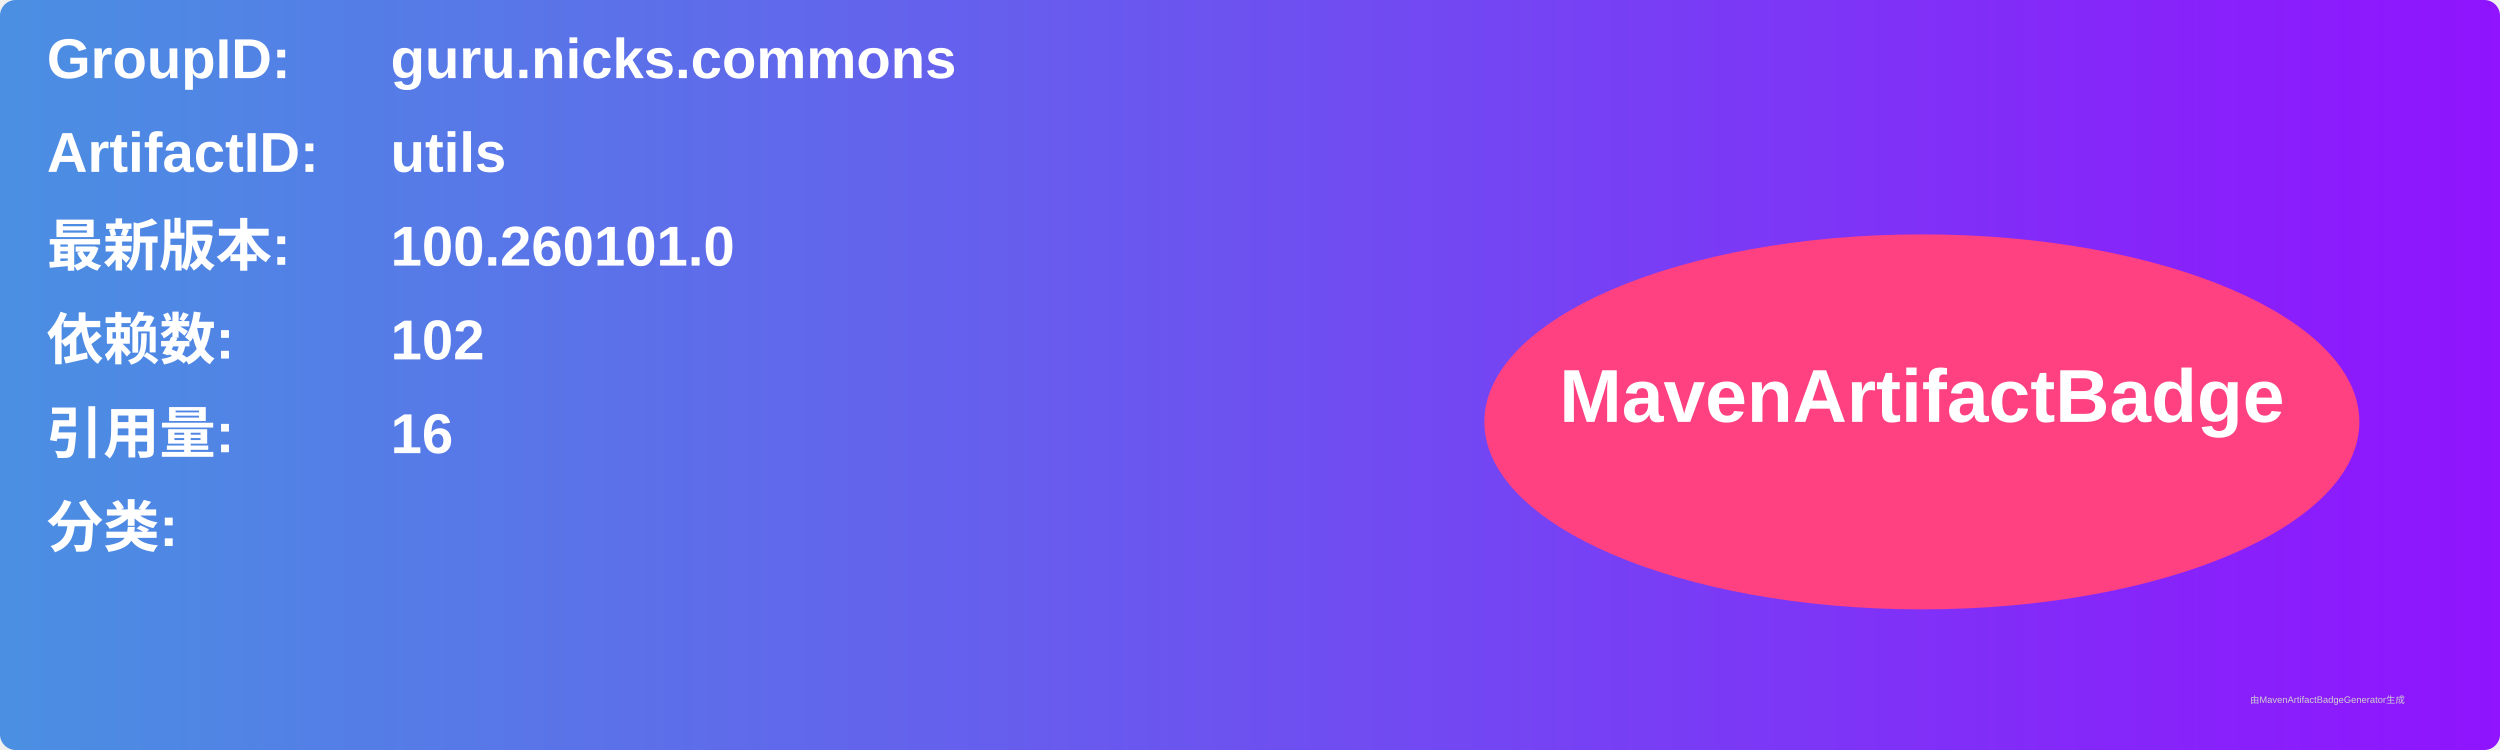
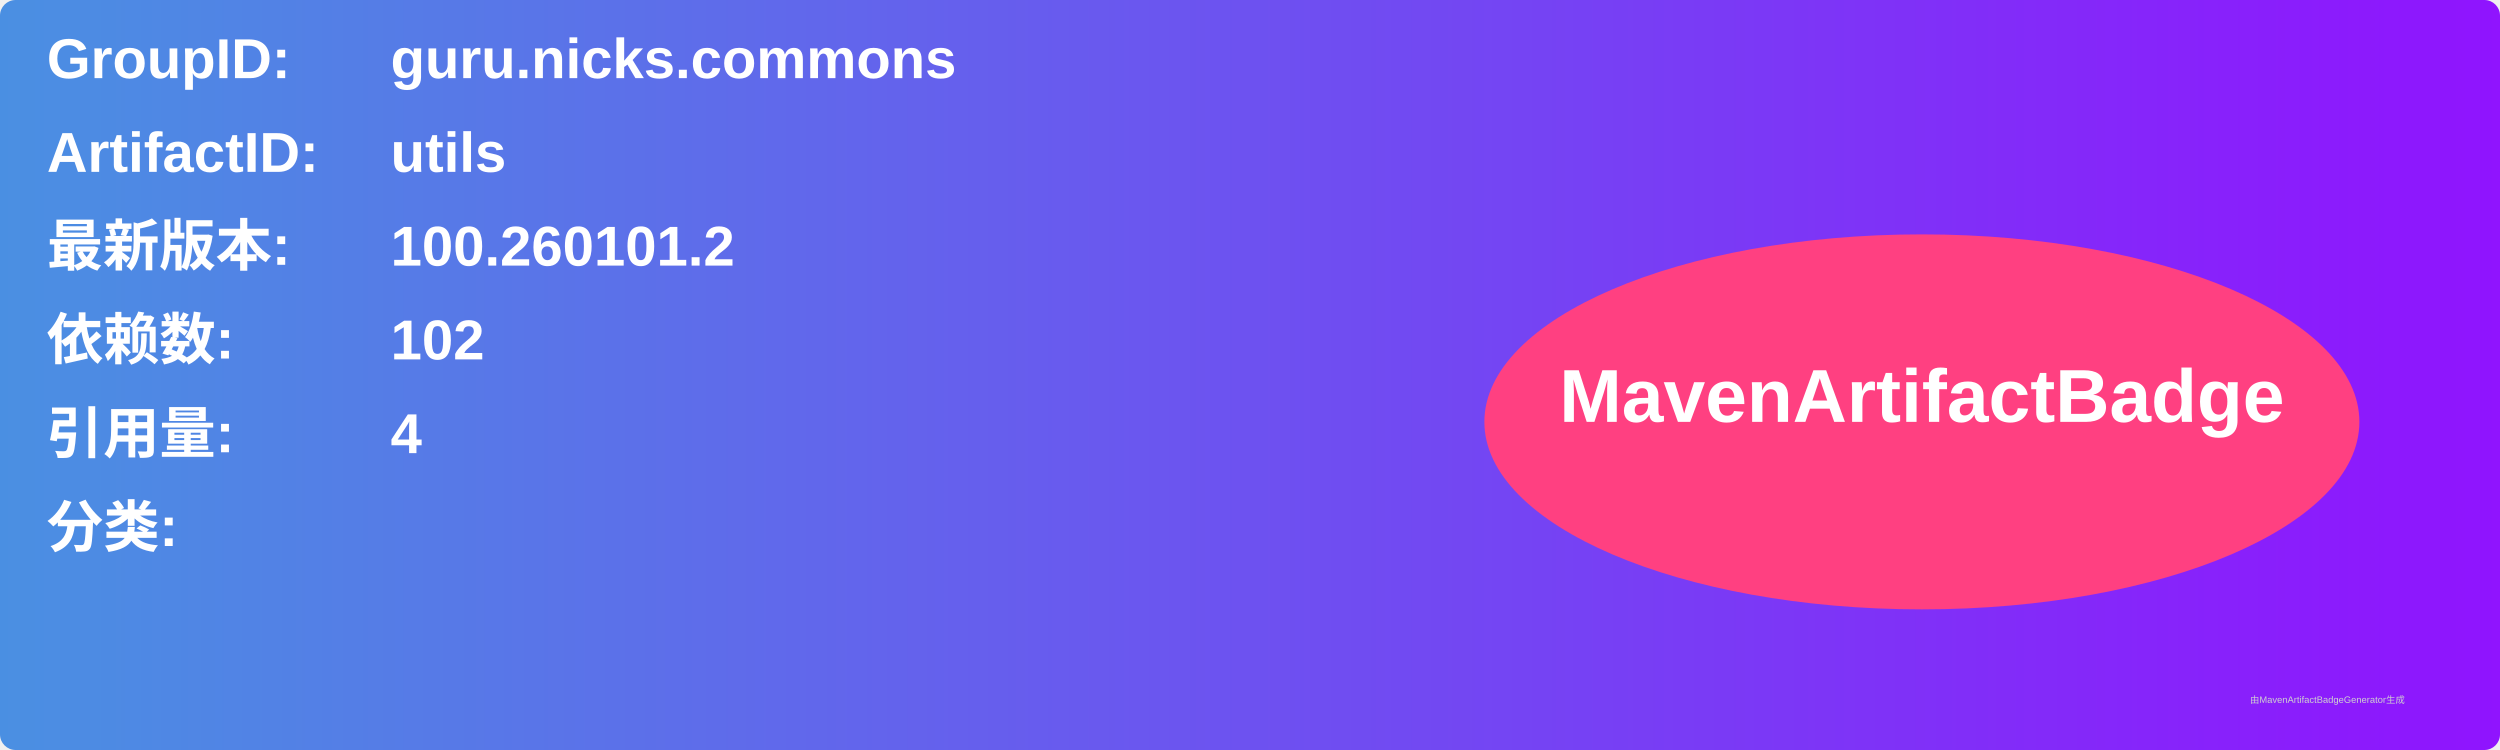
<svg xmlns="http://www.w3.org/2000/svg" width="800" height="240" viewBox="0 0 800 240">
  <linearGradient id="grad" x1="0%" y1="0%" x2="100%" y2="0%">
    <stop offset="0%" stop-color="#4a90e2" />
    <stop offset="100%" stop-color="#9013fe" />
  </linearGradient>
  <rect width="100%" height="100%" rx="5" ry="5" fill="url(#grad)" />
  <g transform="translate(15, 15)">
    <text x="0" y="10" font-family="Arial" font-size="18" fill="white" font-weight="bold" width="260">GroupID:</text>
    <text x="110" y="10" font-family="Arial" font-size="18" fill="white" font-weight="bold" width="460">guru.nicks.commons</text>
    <text x="0" y="40" font-family="Arial" font-size="18" fill="white" font-weight="bold" width="260">ArtifactID:</text>
    <text x="110" y="40" font-family="Arial" font-size="18" fill="white" font-weight="bold" width="460">utils</text>
    <text x="0" y="70" font-family="Arial" font-size="18" fill="white" font-weight="bold">最新版本:</text>
    <text x="110" y="70" font-family="Arial" font-size="18" fill="white" font-weight="bold">
-       <tspan font-weight="bold">100.260101.0</tspan>
+       <tspan font-weight="bold">100.260101.2</tspan>
    </text>
    <text x="0" y="100" font-family="Arial" font-size="18" fill="white" font-weight="bold">依赖数: </text>
    <text x="110" y="100" font-family="Arial" font-size="18" fill="white">
      <tspan font-weight="bold">102</tspan>
    </text>
    <text x="0" y="130" font-family="Arial" font-size="18" fill="white" font-weight="bold">引用量: </text>
    <text x="110" y="130" font-family="Arial" font-size="18" fill="white">
-       <tspan font-weight="bold">16</tspan>
+       <tspan font-weight="bold">4</tspan>
    </text>
    <text x="0" y="160" font-family="Arial" font-size="18" fill="white" font-weight="bold">分类:</text>
    <text x="10" y="190" font-family="Arial" font-size="10" fill="white">
      <tspan font-weight="bold" />
    </text>
    <ellipse cx="600" cy="120" rx="140" ry="60" fill="#ff4081" />
    <text x="600" y="120" text-anchor="middle" font-family="Arial" font-size="24" fill="white" font-weight="bold">MavenArtifactBadge</text>
  </g>
  <text x="720" y="225" font-family="Arial" font-size="3" fill="#d0d0d0">由MavenArtifactBadgeGenerator生成</text>
</svg>
